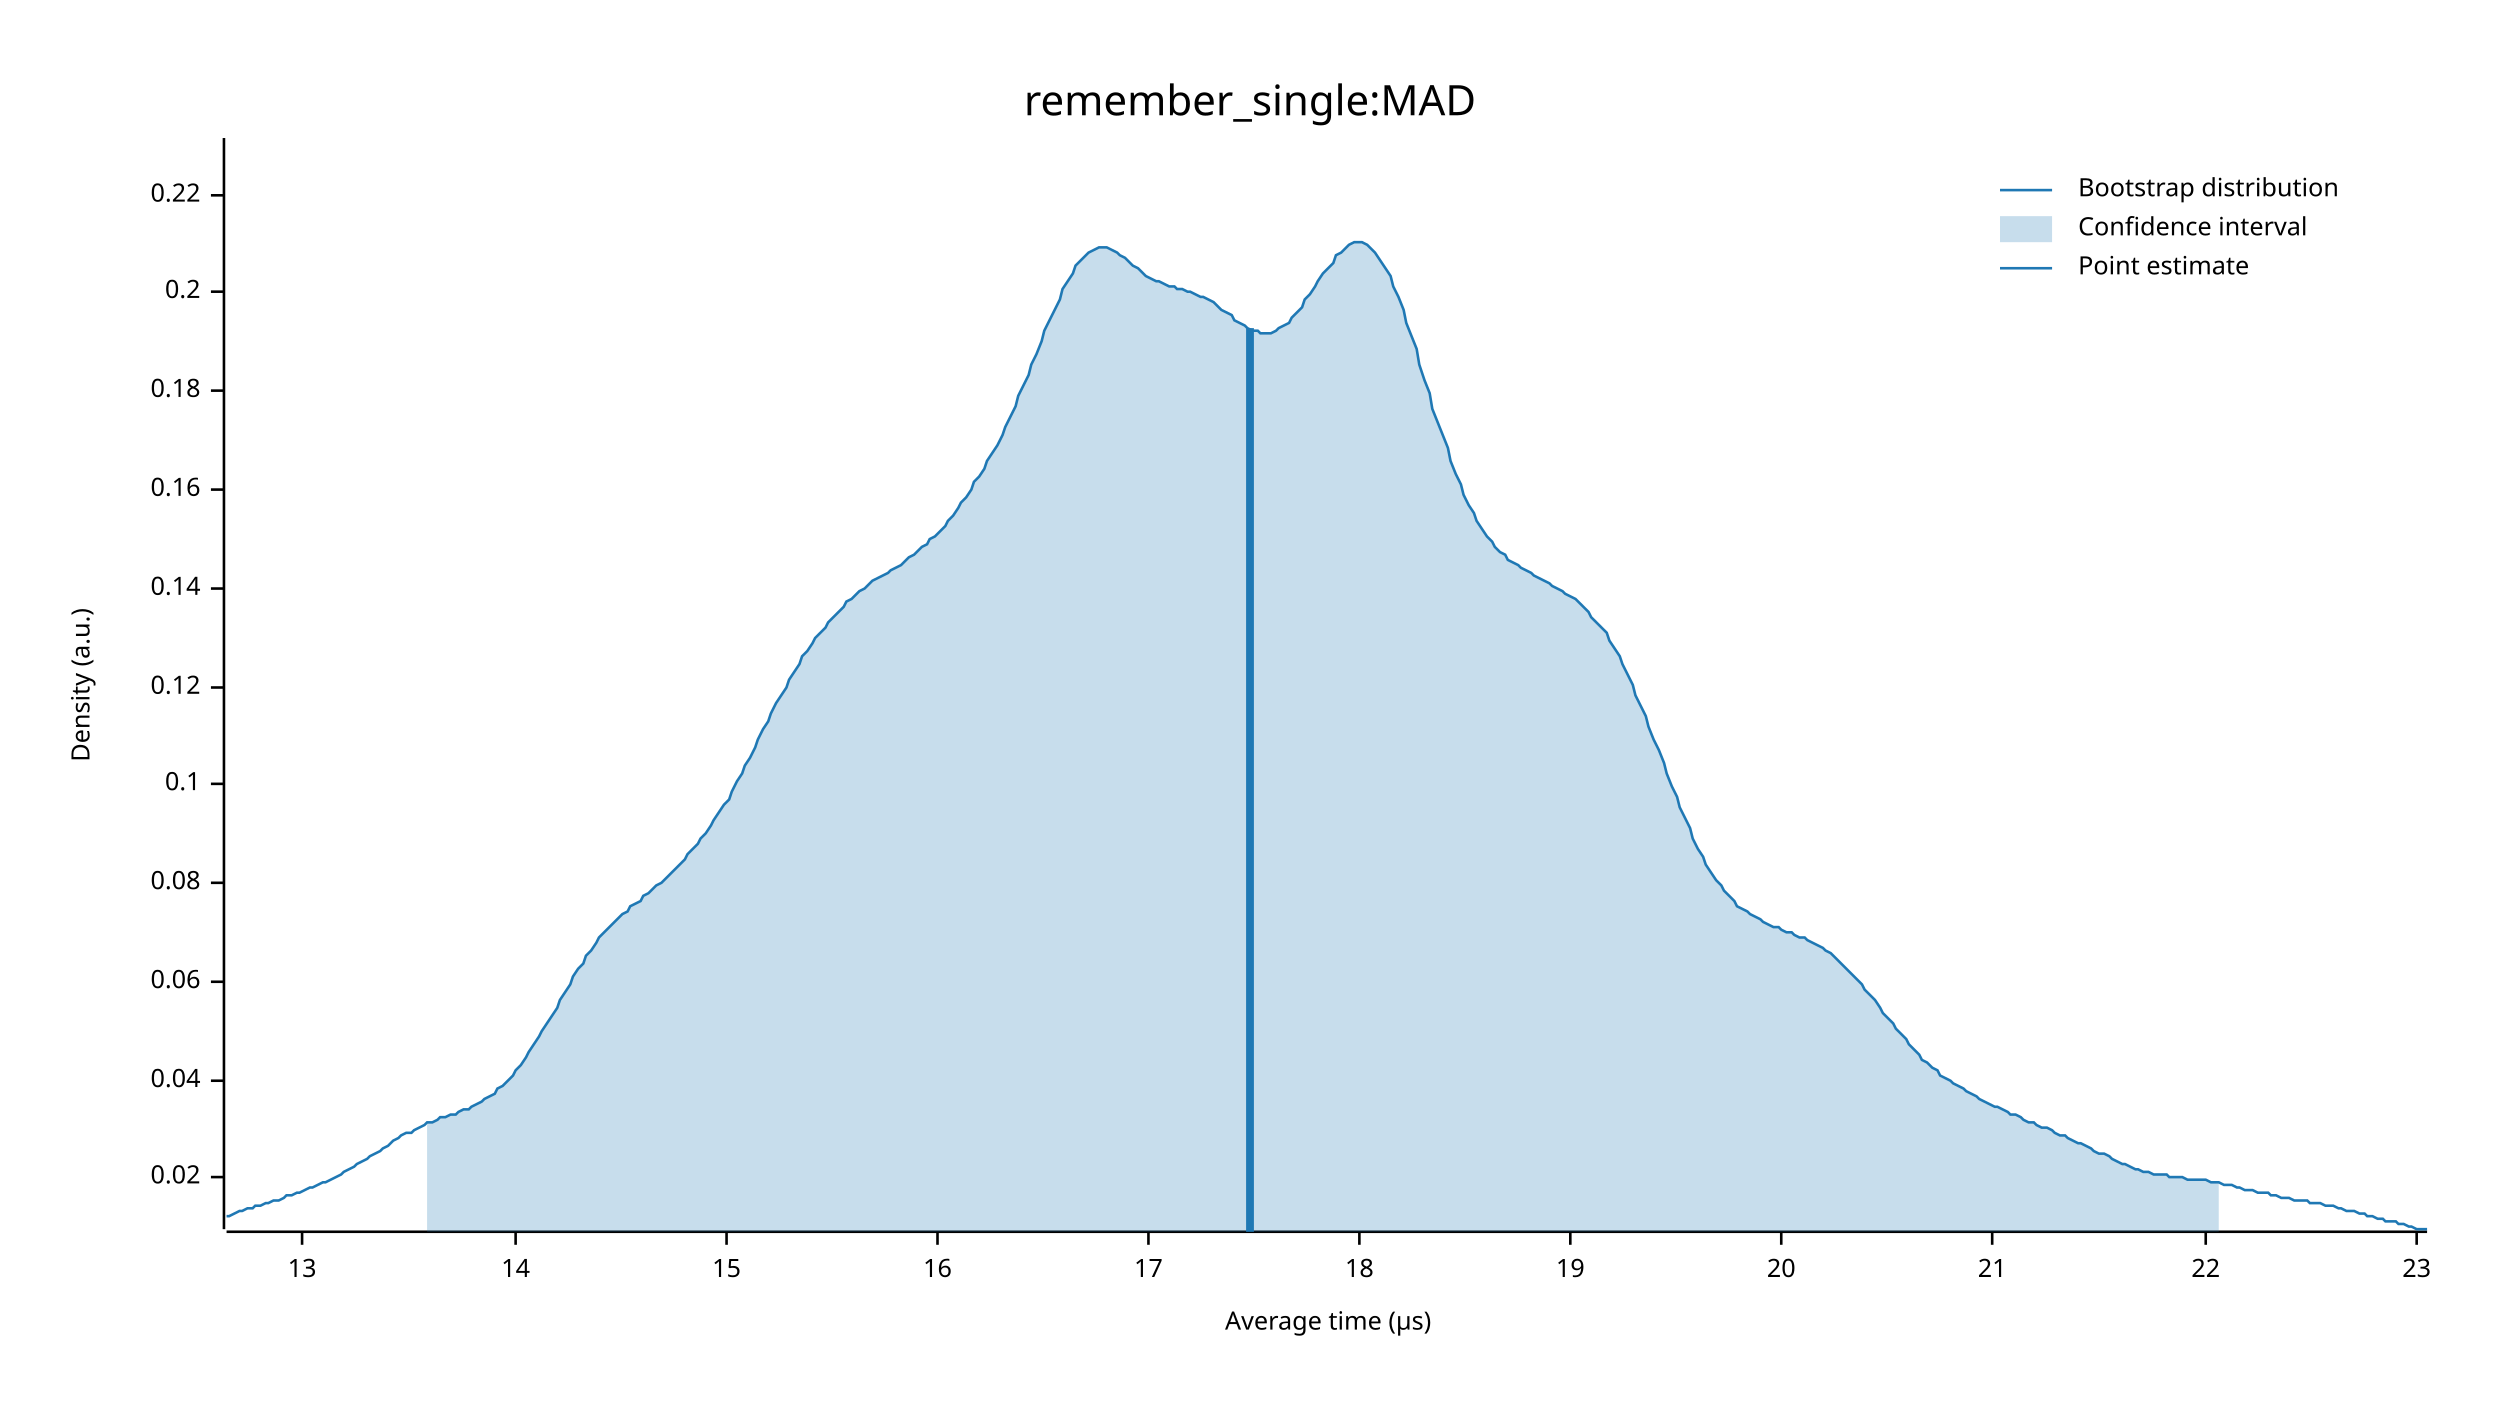
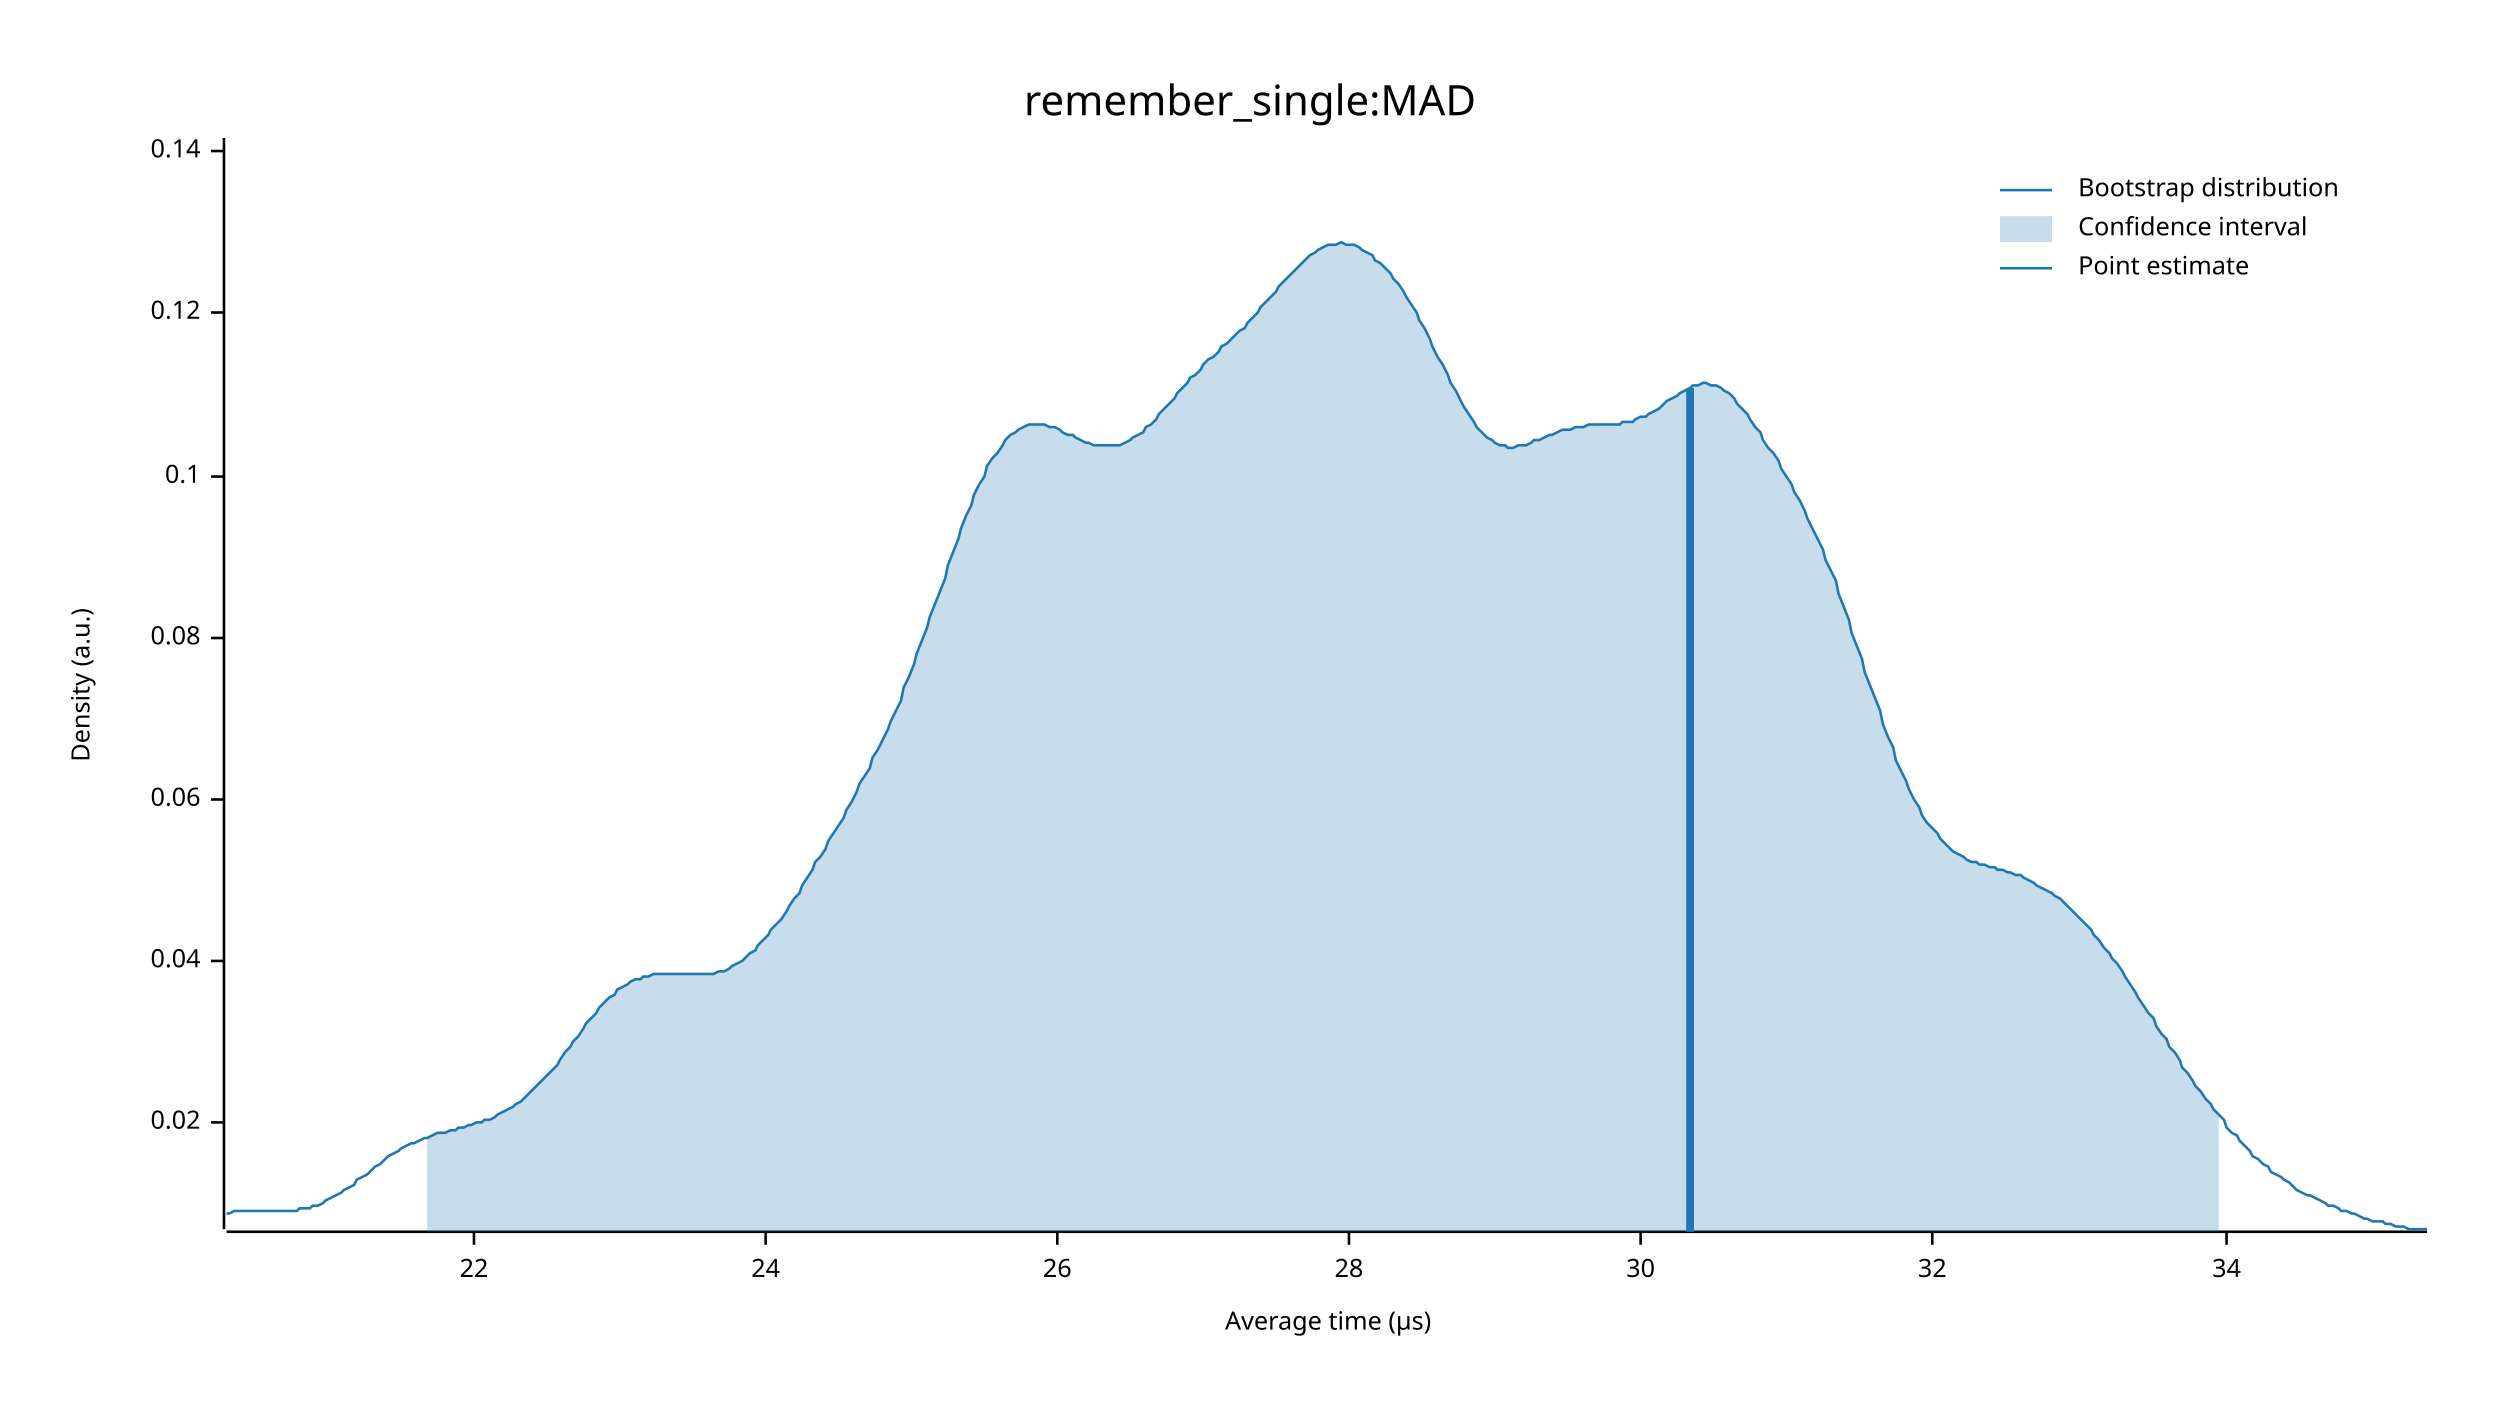
<svg xmlns="http://www.w3.org/2000/svg" width="960" height="540" viewBox="0 0 960 540">
  <text x="480" y="32" dy="0.76em" text-anchor="middle" font-family="sans-serif" font-size="16.129" opacity="1" fill="#000000">
remember_single:MAD
</text>
  <text x="27" y="263" dy="0.76em" text-anchor="middle" font-family="sans-serif" font-size="9.677" opacity="1" fill="#000000" transform="rotate(270, 27, 263)">
Density (a.u.)
</text>
  <text x="510" y="513" dy="-0.5ex" text-anchor="middle" font-family="sans-serif" font-size="9.677" opacity="1" fill="#000000">
Average time (µs)
</text>
  <polyline fill="none" opacity="1" stroke="#000000" stroke-width="1" points="86,53 86,472 " />
-   <text x="77" y="452" dy="0.5ex" text-anchor="end" font-family="sans-serif" font-size="9.677" opacity="1" fill="#000000">
+   <text x="77" y="431" dy="0.5ex" text-anchor="end" font-family="sans-serif" font-size="9.677" opacity="1" fill="#000000">
0.02
</text>
-   <polyline fill="none" opacity="1" stroke="#000000" stroke-width="1" points="81,452 86,452 " />
-   <text x="77" y="415" dy="0.5ex" text-anchor="end" font-family="sans-serif" font-size="9.677" opacity="1" fill="#000000">
+   <polyline fill="none" opacity="1" stroke="#000000" stroke-width="1" points="81,431 86,431 " />
+   <text x="77" y="369" dy="0.5ex" text-anchor="end" font-family="sans-serif" font-size="9.677" opacity="1" fill="#000000">
0.04
</text>
-   <polyline fill="none" opacity="1" stroke="#000000" stroke-width="1" points="81,415 86,415 " />
-   <text x="77" y="377" dy="0.5ex" text-anchor="end" font-family="sans-serif" font-size="9.677" opacity="1" fill="#000000">
+   <polyline fill="none" opacity="1" stroke="#000000" stroke-width="1" points="81,369 86,369 " />
+   <text x="77" y="307" dy="0.5ex" text-anchor="end" font-family="sans-serif" font-size="9.677" opacity="1" fill="#000000">
0.06
</text>
-   <polyline fill="none" opacity="1" stroke="#000000" stroke-width="1" points="81,377 86,377 " />
-   <text x="77" y="339" dy="0.5ex" text-anchor="end" font-family="sans-serif" font-size="9.677" opacity="1" fill="#000000">
+   <polyline fill="none" opacity="1" stroke="#000000" stroke-width="1" points="81,307 86,307 " />
+   <text x="77" y="245" dy="0.5ex" text-anchor="end" font-family="sans-serif" font-size="9.677" opacity="1" fill="#000000">
0.08
</text>
-   <polyline fill="none" opacity="1" stroke="#000000" stroke-width="1" points="81,339 86,339 " />
-   <text x="77" y="301" dy="0.5ex" text-anchor="end" font-family="sans-serif" font-size="9.677" opacity="1" fill="#000000">
+   <polyline fill="none" opacity="1" stroke="#000000" stroke-width="1" points="81,245 86,245 " />
+   <text x="77" y="183" dy="0.5ex" text-anchor="end" font-family="sans-serif" font-size="9.677" opacity="1" fill="#000000">
0.1
</text>
-   <polyline fill="none" opacity="1" stroke="#000000" stroke-width="1" points="81,301 86,301 " />
-   <text x="77" y="264" dy="0.5ex" text-anchor="end" font-family="sans-serif" font-size="9.677" opacity="1" fill="#000000">
+   <polyline fill="none" opacity="1" stroke="#000000" stroke-width="1" points="81,183 86,183 " />
+   <text x="77" y="120" dy="0.5ex" text-anchor="end" font-family="sans-serif" font-size="9.677" opacity="1" fill="#000000">
0.12
</text>
-   <polyline fill="none" opacity="1" stroke="#000000" stroke-width="1" points="81,264 86,264 " />
-   <text x="77" y="226" dy="0.5ex" text-anchor="end" font-family="sans-serif" font-size="9.677" opacity="1" fill="#000000">
+   <polyline fill="none" opacity="1" stroke="#000000" stroke-width="1" points="81,120 86,120 " />
+   <text x="77" y="58" dy="0.5ex" text-anchor="end" font-family="sans-serif" font-size="9.677" opacity="1" fill="#000000">
0.14
</text>
-   <polyline fill="none" opacity="1" stroke="#000000" stroke-width="1" points="81,226 86,226 " />
-   <text x="77" y="188" dy="0.5ex" text-anchor="end" font-family="sans-serif" font-size="9.677" opacity="1" fill="#000000">
- 0.16
- </text>
-   <polyline fill="none" opacity="1" stroke="#000000" stroke-width="1" points="81,188 86,188 " />
-   <text x="77" y="150" dy="0.5ex" text-anchor="end" font-family="sans-serif" font-size="9.677" opacity="1" fill="#000000">
- 0.18
- </text>
-   <polyline fill="none" opacity="1" stroke="#000000" stroke-width="1" points="81,150 86,150 " />
-   <text x="77" y="112" dy="0.5ex" text-anchor="end" font-family="sans-serif" font-size="9.677" opacity="1" fill="#000000">
- 0.2
- </text>
-   <polyline fill="none" opacity="1" stroke="#000000" stroke-width="1" points="81,112 86,112 " />
-   <text x="77" y="75" dy="0.5ex" text-anchor="end" font-family="sans-serif" font-size="9.677" opacity="1" fill="#000000">
- 0.22
- </text>
-   <polyline fill="none" opacity="1" stroke="#000000" stroke-width="1" points="81,75 86,75 " />
+   <polyline fill="none" opacity="1" stroke="#000000" stroke-width="1" points="81,58 86,58 " />
  <polyline fill="none" opacity="1" stroke="#000000" stroke-width="1" points="87,473 932,473 " />
-   <text x="116" y="483" dy="0.76em" text-anchor="middle" font-family="sans-serif" font-size="9.677" opacity="1" fill="#000000">
- 13
- </text>
-   <polyline fill="none" opacity="1" stroke="#000000" stroke-width="1" points="116,473 116,478 " />
-   <text x="198" y="483" dy="0.76em" text-anchor="middle" font-family="sans-serif" font-size="9.677" opacity="1" fill="#000000">
- 14
- </text>
-   <polyline fill="none" opacity="1" stroke="#000000" stroke-width="1" points="198,473 198,478 " />
-   <text x="279" y="483" dy="0.76em" text-anchor="middle" font-family="sans-serif" font-size="9.677" opacity="1" fill="#000000">
- 15
- </text>
-   <polyline fill="none" opacity="1" stroke="#000000" stroke-width="1" points="279,473 279,478 " />
-   <text x="360" y="483" dy="0.76em" text-anchor="middle" font-family="sans-serif" font-size="9.677" opacity="1" fill="#000000">
- 16
- </text>
-   <polyline fill="none" opacity="1" stroke="#000000" stroke-width="1" points="360,473 360,478 " />
-   <text x="441" y="483" dy="0.76em" text-anchor="middle" font-family="sans-serif" font-size="9.677" opacity="1" fill="#000000">
- 17
- </text>
-   <polyline fill="none" opacity="1" stroke="#000000" stroke-width="1" points="441,473 441,478 " />
-   <text x="522" y="483" dy="0.76em" text-anchor="middle" font-family="sans-serif" font-size="9.677" opacity="1" fill="#000000">
- 18
- </text>
-   <polyline fill="none" opacity="1" stroke="#000000" stroke-width="1" points="522,473 522,478 " />
-   <text x="603" y="483" dy="0.76em" text-anchor="middle" font-family="sans-serif" font-size="9.677" opacity="1" fill="#000000">
- 19
- </text>
-   <polyline fill="none" opacity="1" stroke="#000000" stroke-width="1" points="603,473 603,478 " />
-   <text x="684" y="483" dy="0.76em" text-anchor="middle" font-family="sans-serif" font-size="9.677" opacity="1" fill="#000000">
- 20
- </text>
-   <polyline fill="none" opacity="1" stroke="#000000" stroke-width="1" points="684,473 684,478 " />
-   <text x="765" y="483" dy="0.76em" text-anchor="middle" font-family="sans-serif" font-size="9.677" opacity="1" fill="#000000">
- 21
- </text>
-   <polyline fill="none" opacity="1" stroke="#000000" stroke-width="1" points="765,473 765,478 " />
-   <text x="847" y="483" dy="0.76em" text-anchor="middle" font-family="sans-serif" font-size="9.677" opacity="1" fill="#000000">
+   <text x="182" y="483" dy="0.76em" text-anchor="middle" font-family="sans-serif" font-size="9.677" opacity="1" fill="#000000">
22
</text>
-   <polyline fill="none" opacity="1" stroke="#000000" stroke-width="1" points="847,473 847,478 " />
-   <text x="928" y="483" dy="0.76em" text-anchor="middle" font-family="sans-serif" font-size="9.677" opacity="1" fill="#000000">
- 23
+   <polyline fill="none" opacity="1" stroke="#000000" stroke-width="1" points="182,473 182,478 " />
+   <text x="294" y="483" dy="0.76em" text-anchor="middle" font-family="sans-serif" font-size="9.677" opacity="1" fill="#000000">
+ 24
</text>
-   <polyline fill="none" opacity="1" stroke="#000000" stroke-width="1" points="928,473 928,478 " />
-   <polyline fill="none" opacity="1" stroke="#1F78B4" stroke-width="1" points="87,467 88,467 90,466 92,465 93,465 95,464 97,464 98,463 100,463 102,462 103,462 105,461 107,461 109,460 110,459 112,459 114,458 115,458 117,457 119,456 120,456 122,455 124,454 125,454 127,453 129,452 131,451 132,450 134,449 136,448 137,447 139,446 141,445 142,444 144,443 146,442 147,441 149,440 151,438 153,437 154,436 156,435 158,435 159,434 161,433 163,432 164,431 166,431 168,430 169,429 171,429 173,428 175,428 176,427 178,426 180,426 181,425 183,424 185,423 186,422 188,421 190,420 191,418 193,417 195,415 197,413 198,411 200,409 202,406 203,404 205,401 207,398 208,396 210,393 212,390 214,387 215,384 217,381 219,378 220,375 222,372 224,370 225,367 227,365 229,362 230,360 232,358 234,356 236,354 237,353 239,351 241,350 242,348 244,347 246,346 247,344 249,343 251,341 252,340 254,339 256,337 258,335 259,334 261,332 263,330 264,328 266,326 268,324 269,322 271,320 273,317 274,315 276,312 278,309 280,307 281,304 283,300 285,297 286,294 288,291 290,287 291,284 293,280 295,277 296,274 298,270 300,267 302,264 303,261 305,258 307,255 308,252 310,250 312,247 313,245 315,243 317,241 318,239 320,237 322,235 324,233 325,231 327,230 329,228 330,227 332,226 334,224 335,223 337,222 339,221 341,220 342,219 344,218 346,217 347,216 349,214 351,213 352,212 354,210 356,209 357,207 359,206 361,204 363,202 364,200 366,198 368,195 369,193 371,191 373,188 374,185 376,183 378,180 379,177 381,174 383,171 385,167 386,164 388,160 390,156 391,152 393,148 395,144 396,140 398,136 400,131 401,127 403,123 405,119 407,115 408,111 410,108 412,105 413,102 415,100 417,98 418,97 420,96 422,95 423,95 425,95 427,96 429,97 430,98 432,99 434,101 435,102 437,103 439,105 440,106 442,107 444,108 445,108 447,109 449,110 451,110 452,111 454,111 456,112 457,112 459,113 461,114 462,114 464,115 466,116 468,118 469,119 471,120 473,121 474,123 476,124 478,125 479,126 481,127 483,127 484,128 486,128 488,128 490,127 491,126 493,125 495,124 496,122 498,120 500,118 501,115 503,113 505,110 506,108 508,105 510,103 512,101 513,98 515,97 517,95 518,94 520,93 522,93 523,93 525,94 527,96 528,97 530,100 532,103 534,106 535,110 537,114 539,119 540,124 542,129 544,134 545,140 547,146 549,151 550,157 552,162 554,167 556,172 557,177 559,182 561,186 562,190 564,194 566,197 567,200 569,203 571,206 573,208 574,210 576,212 578,213 579,215 581,216 583,217 584,218 586,219 588,220 589,221 591,222 593,223 595,224 596,225 598,226 600,227 601,228 603,229 605,230 606,231 608,233 610,235 611,237 613,239 615,241 617,243 618,246 620,249 622,252 623,255 625,259 627,263 628,267 630,271 632,275 633,279 635,284 637,288 639,293 640,297 642,302 644,306 645,310 647,314 649,318 650,322 652,326 654,329 655,332 657,335 659,338 661,340 662,342 664,344 666,346 667,348 669,349 671,350 672,351 674,352 676,353 677,354 679,355 681,356 683,356 684,357 686,358 688,358 689,359 691,360 693,360 694,361 696,362 698,363 700,364 701,365 703,366 705,368 706,369 708,371 710,373 711,374 713,376 715,378 716,380 718,382 720,384 722,387 723,389 725,391 727,393 728,395 730,397 732,399 733,401 735,403 737,405 738,407 740,408 742,410 744,411 745,413 747,414 749,415 750,416 752,417 754,418 755,419 757,420 759,421 760,422 762,423 764,424 766,425 767,425 769,426 771,427 772,428 774,428 776,429 777,430 779,431 781,431 782,432 784,433 786,433 788,434 789,435 791,436 793,436 794,437 796,438 798,439 799,439 801,440 803,441 804,442 806,443 808,443 810,444 811,445 813,446 815,447 816,447 818,448 820,449 821,449 823,450 825,450 827,451 828,451 830,451 832,451 833,452 835,452 837,452 838,452 840,453 842,453 843,453 845,453 847,453 849,454 850,454 852,454 854,455 855,455 857,455 859,456 860,456 862,457 864,457 865,457 867,458 869,458 871,458 872,459 874,459 876,460 877,460 879,460 881,461 882,461 884,461 886,461 887,462 889,462 891,462 893,463 894,463 896,463 898,464 899,464 901,465 903,465 904,465 906,466 908,466 909,467 911,467 913,468 915,468 916,469 918,469 920,469 921,470 923,470 925,471 926,471 928,472 930,472 932,472 " />
-   <polygon opacity="0.25" fill="#1F78B4" points="164,431 166,431 168,430 169,429 171,429 173,428 175,428 176,427 178,426 180,426 181,425 183,424 185,423 186,422 188,421 190,420 191,418 193,417 195,415 197,413 198,411 200,409 202,406 203,404 205,401 207,398 208,396 210,393 212,390 214,387 215,384 217,381 219,378 220,375 222,372 224,370 225,367 227,365 229,362 230,360 232,358 234,356 236,354 237,353 239,351 241,350 242,348 244,347 246,346 247,344 249,343 251,341 252,340 254,339 256,337 258,335 259,334 261,332 263,330 264,328 266,326 268,324 269,322 271,320 273,317 274,315 276,312 278,309 280,307 281,304 283,300 285,297 286,294 288,291 290,287 291,284 293,280 295,277 296,274 298,270 300,267 302,264 303,261 305,258 307,255 308,252 310,250 312,247 313,245 315,243 317,241 318,239 320,237 322,235 324,233 325,231 327,230 329,228 330,227 332,226 334,224 335,223 337,222 339,221 341,220 342,219 344,218 346,217 347,216 349,214 351,213 352,212 354,210 356,209 357,207 359,206 361,204 363,202 364,200 366,198 368,195 369,193 371,191 373,188 374,185 376,183 378,180 379,177 381,174 383,171 385,167 386,164 388,160 390,156 391,152 393,148 395,144 396,140 398,136 400,131 401,127 403,123 405,119 407,115 408,111 410,108 412,105 413,102 415,100 417,98 418,97 420,96 422,95 423,95 425,95 427,96 429,97 430,98 432,99 434,101 435,102 437,103 439,105 440,106 442,107 444,108 445,108 447,109 449,110 451,110 452,111 454,111 456,112 457,112 459,113 461,114 462,114 464,115 466,116 468,118 469,119 471,120 473,121 474,123 476,124 478,125 479,126 481,127 483,127 484,128 486,128 488,128 490,127 491,126 493,125 495,124 496,122 498,120 500,118 501,115 503,113 505,110 506,108 508,105 510,103 512,101 513,98 515,97 517,95 518,94 520,93 522,93 523,93 525,94 527,96 528,97 530,100 532,103 534,106 535,110 537,114 539,119 540,124 542,129 544,134 545,140 547,146 549,151 550,157 552,162 554,167 556,172 557,177 559,182 561,186 562,190 564,194 566,197 567,200 569,203 571,206 573,208 574,210 576,212 578,213 579,215 581,216 583,217 584,218 586,219 588,220 589,221 591,222 593,223 595,224 596,225 598,226 600,227 601,228 603,229 605,230 606,231 608,233 610,235 611,237 613,239 615,241 617,243 618,246 620,249 622,252 623,255 625,259 627,263 628,267 630,271 632,275 633,279 635,284 637,288 639,293 640,297 642,302 644,306 645,310 647,314 649,318 650,322 652,326 654,329 655,332 657,335 659,338 661,340 662,342 664,344 666,346 667,348 669,349 671,350 672,351 674,352 676,353 677,354 679,355 681,356 683,356 684,357 686,358 688,358 689,359 691,360 693,360 694,361 696,362 698,363 700,364 701,365 703,366 705,368 706,369 708,371 710,373 711,374 713,376 715,378 716,380 718,382 720,384 722,387 723,389 725,391 727,393 728,395 730,397 732,399 733,401 735,403 737,405 738,407 740,408 742,410 744,411 745,413 747,414 749,415 750,416 752,417 754,418 755,419 757,420 759,421 760,422 762,423 764,424 766,425 767,425 769,426 771,427 772,428 774,428 776,429 777,430 779,431 781,431 782,432 784,433 786,433 788,434 789,435 791,436 793,436 794,437 796,438 798,439 799,439 801,440 803,441 804,442 806,443 808,443 810,444 811,445 813,446 815,447 816,447 818,448 820,449 821,449 823,450 825,450 827,451 828,451 830,451 832,451 833,452 835,452 837,452 838,452 840,453 842,453 843,453 845,453 847,453 849,454 850,454 852,454 852,473 164,473 " />
-   <polyline fill="none" opacity="1" stroke="#1F78B4" stroke-width="3" points="480,473 480,126 " />
+   <polyline fill="none" opacity="1" stroke="#000000" stroke-width="1" points="294,473 294,478 " />
+   <text x="406" y="483" dy="0.76em" text-anchor="middle" font-family="sans-serif" font-size="9.677" opacity="1" fill="#000000">
+ 26
+ </text>
+   <polyline fill="none" opacity="1" stroke="#000000" stroke-width="1" points="406,473 406,478 " />
+   <text x="518" y="483" dy="0.76em" text-anchor="middle" font-family="sans-serif" font-size="9.677" opacity="1" fill="#000000">
+ 28
+ </text>
+   <polyline fill="none" opacity="1" stroke="#000000" stroke-width="1" points="518,473 518,478 " />
+   <text x="630" y="483" dy="0.76em" text-anchor="middle" font-family="sans-serif" font-size="9.677" opacity="1" fill="#000000">
+ 30
+ </text>
+   <polyline fill="none" opacity="1" stroke="#000000" stroke-width="1" points="630,473 630,478 " />
+   <text x="742" y="483" dy="0.76em" text-anchor="middle" font-family="sans-serif" font-size="9.677" opacity="1" fill="#000000">
+ 32
+ </text>
+   <polyline fill="none" opacity="1" stroke="#000000" stroke-width="1" points="742,473 742,478 " />
+   <text x="855" y="483" dy="0.76em" text-anchor="middle" font-family="sans-serif" font-size="9.677" opacity="1" fill="#000000">
+ 34
+ </text>
+   <polyline fill="none" opacity="1" stroke="#000000" stroke-width="1" points="855,473 855,478 " />
+   <polyline fill="none" opacity="1" stroke="#1F78B4" stroke-width="1" points="87,466 88,466 90,465 92,465 93,465 95,465 97,465 98,465 100,465 102,465 103,465 105,465 107,465 109,465 110,465 112,465 114,465 115,464 117,464 119,464 120,463 122,463 124,462 125,461 127,460 129,459 131,458 132,457 134,456 136,455 137,453 139,452 141,451 142,450 144,448 146,447 147,446 149,444 151,443 153,442 154,441 156,440 158,439 159,439 161,438 163,437 164,437 166,436 168,435 169,435 171,435 173,434 175,434 176,433 178,433 180,432 181,432 183,431 185,431 186,430 188,430 190,429 191,428 193,427 195,426 197,425 198,424 200,423 202,421 203,420 205,418 207,416 208,415 210,413 212,411 214,409 215,407 217,404 219,402 220,400 222,398 224,395 225,393 227,391 229,389 230,387 232,385 234,383 236,382 237,380 239,379 241,378 242,377 244,376 246,376 247,375 249,375 251,374 252,374 254,374 256,374 258,374 259,374 261,374 263,374 264,374 266,374 268,374 269,374 271,374 273,374 274,374 276,373 278,373 280,372 281,371 283,370 285,369 286,368 288,366 290,365 291,363 293,361 295,359 296,357 298,355 300,353 302,350 303,348 305,345 307,343 308,340 310,337 312,334 313,331 315,329 317,326 318,323 320,320 322,317 324,314 325,311 327,308 329,304 330,301 332,298 334,295 335,291 337,288 339,284 341,280 342,277 344,273 346,269 347,264 349,260 351,255 352,251 354,246 356,241 357,237 359,232 361,227 363,222 364,217 366,212 368,207 369,203 371,198 373,194 374,190 376,186 378,183 379,179 381,176 383,174 385,171 386,169 388,167 390,166 391,165 393,164 395,163 396,163 398,163 400,163 401,163 403,164 405,164 407,165 408,166 410,167 412,167 413,168 415,169 417,170 418,170 420,171 422,171 423,171 425,171 427,171 429,171 430,171 432,170 434,169 435,168 437,167 439,166 440,164 442,163 444,161 445,159 447,157 449,155 451,153 452,151 454,149 456,147 457,145 459,144 461,142 462,140 464,138 466,137 468,135 469,133 471,132 473,130 474,129 476,127 478,126 479,124 481,122 483,120 484,118 486,116 488,114 490,112 491,110 493,108 495,106 496,105 498,103 500,101 501,100 503,98 505,97 506,96 508,95 510,94 512,94 513,94 515,93 517,94 518,94 520,94 522,95 523,96 525,97 527,98 528,100 530,101 532,103 534,105 535,107 537,109 539,112 540,114 542,117 544,120 545,123 547,126 549,130 550,133 552,137 554,140 556,144 557,147 559,150 561,154 562,156 564,159 566,162 567,164 569,166 571,168 573,169 574,170 576,171 578,171 579,172 581,172 583,171 584,171 586,171 588,170 589,169 591,169 593,168 595,167 596,167 598,166 600,165 601,165 603,165 605,164 606,164 608,164 610,163 611,163 613,163 615,163 617,163 618,163 620,163 622,163 623,162 625,162 627,162 628,161 630,160 632,160 633,159 635,158 637,157 639,155 640,154 642,153 644,152 645,151 647,150 649,149 650,148 652,148 654,147 655,147 657,148 659,148 661,149 662,150 664,151 666,153 667,155 669,157 671,159 672,161 674,164 676,166 677,169 679,172 681,174 683,177 684,180 686,183 688,186 689,189 691,192 693,196 694,199 696,203 698,207 700,211 701,215 703,219 705,223 706,228 708,233 710,238 711,243 713,248 715,253 716,258 718,263 720,268 722,273 723,278 725,283 727,287 728,292 730,296 732,300 733,303 735,307 737,310 738,313 740,316 742,318 744,320 745,322 747,324 749,326 750,327 752,328 754,329 755,330 757,331 759,331 760,332 762,332 764,333 766,333 767,334 769,334 771,335 772,335 774,336 776,336 777,337 779,338 781,339 782,340 784,341 786,342 788,343 789,344 791,345 793,347 794,348 796,350 798,352 799,353 801,355 803,357 804,359 806,361 808,364 810,366 811,368 813,370 815,373 816,375 818,378 820,381 821,383 823,386 825,389 827,391 828,394 830,397 832,399 833,402 835,404 837,407 838,410 840,412 842,415 843,417 845,419 847,422 849,424 850,426 852,428 854,430 855,433 857,435 859,436 860,438 862,440 864,442 865,444 867,445 869,447 871,448 872,450 874,451 876,452 877,453 879,454 881,456 882,457 884,458 886,459 887,459 889,460 891,461 893,462 894,463 896,463 898,464 899,465 901,465 903,466 904,466 906,467 908,468 909,468 911,469 913,469 915,469 916,470 918,470 920,471 921,471 923,471 925,472 926,472 928,472 930,472 932,472 " />
+   <polygon opacity="0.25" fill="#1F78B4" points="164,437 166,436 168,435 169,435 171,435 173,434 175,434 176,433 178,433 180,432 181,432 183,431 185,431 186,430 188,430 190,429 191,428 193,427 195,426 197,425 198,424 200,423 202,421 203,420 205,418 207,416 208,415 210,413 212,411 214,409 215,407 217,404 219,402 220,400 222,398 224,395 225,393 227,391 229,389 230,387 232,385 234,383 236,382 237,380 239,379 241,378 242,377 244,376 246,376 247,375 249,375 251,374 252,374 254,374 256,374 258,374 259,374 261,374 263,374 264,374 266,374 268,374 269,374 271,374 273,374 274,374 276,373 278,373 280,372 281,371 283,370 285,369 286,368 288,366 290,365 291,363 293,361 295,359 296,357 298,355 300,353 302,350 303,348 305,345 307,343 308,340 310,337 312,334 313,331 315,329 317,326 318,323 320,320 322,317 324,314 325,311 327,308 329,304 330,301 332,298 334,295 335,291 337,288 339,284 341,280 342,277 344,273 346,269 347,264 349,260 351,255 352,251 354,246 356,241 357,237 359,232 361,227 363,222 364,217 366,212 368,207 369,203 371,198 373,194 374,190 376,186 378,183 379,179 381,176 383,174 385,171 386,169 388,167 390,166 391,165 393,164 395,163 396,163 398,163 400,163 401,163 403,164 405,164 407,165 408,166 410,167 412,167 413,168 415,169 417,170 418,170 420,171 422,171 423,171 425,171 427,171 429,171 430,171 432,170 434,169 435,168 437,167 439,166 440,164 442,163 444,161 445,159 447,157 449,155 451,153 452,151 454,149 456,147 457,145 459,144 461,142 462,140 464,138 466,137 468,135 469,133 471,132 473,130 474,129 476,127 478,126 479,124 481,122 483,120 484,118 486,116 488,114 490,112 491,110 493,108 495,106 496,105 498,103 500,101 501,100 503,98 505,97 506,96 508,95 510,94 512,94 513,94 515,93 517,94 518,94 520,94 522,95 523,96 525,97 527,98 528,100 530,101 532,103 534,105 535,107 537,109 539,112 540,114 542,117 544,120 545,123 547,126 549,130 550,133 552,137 554,140 556,144 557,147 559,150 561,154 562,156 564,159 566,162 567,164 569,166 571,168 573,169 574,170 576,171 578,171 579,172 581,172 583,171 584,171 586,171 588,170 589,169 591,169 593,168 595,167 596,167 598,166 600,165 601,165 603,165 605,164 606,164 608,164 610,163 611,163 613,163 615,163 617,163 618,163 620,163 622,163 623,162 625,162 627,162 628,161 630,160 632,160 633,159 635,158 637,157 639,155 640,154 642,153 644,152 645,151 647,150 649,149 650,148 652,148 654,147 655,147 657,148 659,148 661,149 662,150 664,151 666,153 667,155 669,157 671,159 672,161 674,164 676,166 677,169 679,172 681,174 683,177 684,180 686,183 688,186 689,189 691,192 693,196 694,199 696,203 698,207 700,211 701,215 703,219 705,223 706,228 708,233 710,238 711,243 713,248 715,253 716,258 718,263 720,268 722,273 723,278 725,283 727,287 728,292 730,296 732,300 733,303 735,307 737,310 738,313 740,316 742,318 744,320 745,322 747,324 749,326 750,327 752,328 754,329 755,330 757,331 759,331 760,332 762,332 764,333 766,333 767,334 769,334 771,335 772,335 774,336 776,336 777,337 779,338 781,339 782,340 784,341 786,342 788,343 789,344 791,345 793,347 794,348 796,350 798,352 799,353 801,355 803,357 804,359 806,361 808,364 810,366 811,368 813,370 815,373 816,375 818,378 820,381 821,383 823,386 825,389 827,391 828,394 830,397 832,399 833,402 835,404 837,407 838,410 840,412 842,415 843,417 845,419 847,422 849,424 850,426 852,428 852,473 164,473 " />
+   <polyline fill="none" opacity="1" stroke="#1F78B4" stroke-width="3" points="649,473 649,149 " />
  <text x="798" y="68" dy="0.76em" text-anchor="start" font-family="sans-serif" font-size="9.677" opacity="1" fill="#000000">
Bootstrap distribution
</text>
  <text x="798" y="83" dy="0.76em" text-anchor="start" font-family="sans-serif" font-size="9.677" opacity="1" fill="#000000">
Confidence interval
</text>
  <text x="798" y="98" dy="0.76em" text-anchor="start" font-family="sans-serif" font-size="9.677" opacity="1" fill="#000000">
Point estimate
</text>
  <polyline fill="none" opacity="1" stroke="#1F78B4" stroke-width="1" points="768,73 788,73 " />
  <rect x="768" y="83" width="20" height="10" opacity="0.25" fill="#1F78B4" stroke="none" />
  <polyline fill="none" opacity="1" stroke="#1F78B4" stroke-width="1" points="768,103 788,103 " />
</svg>
